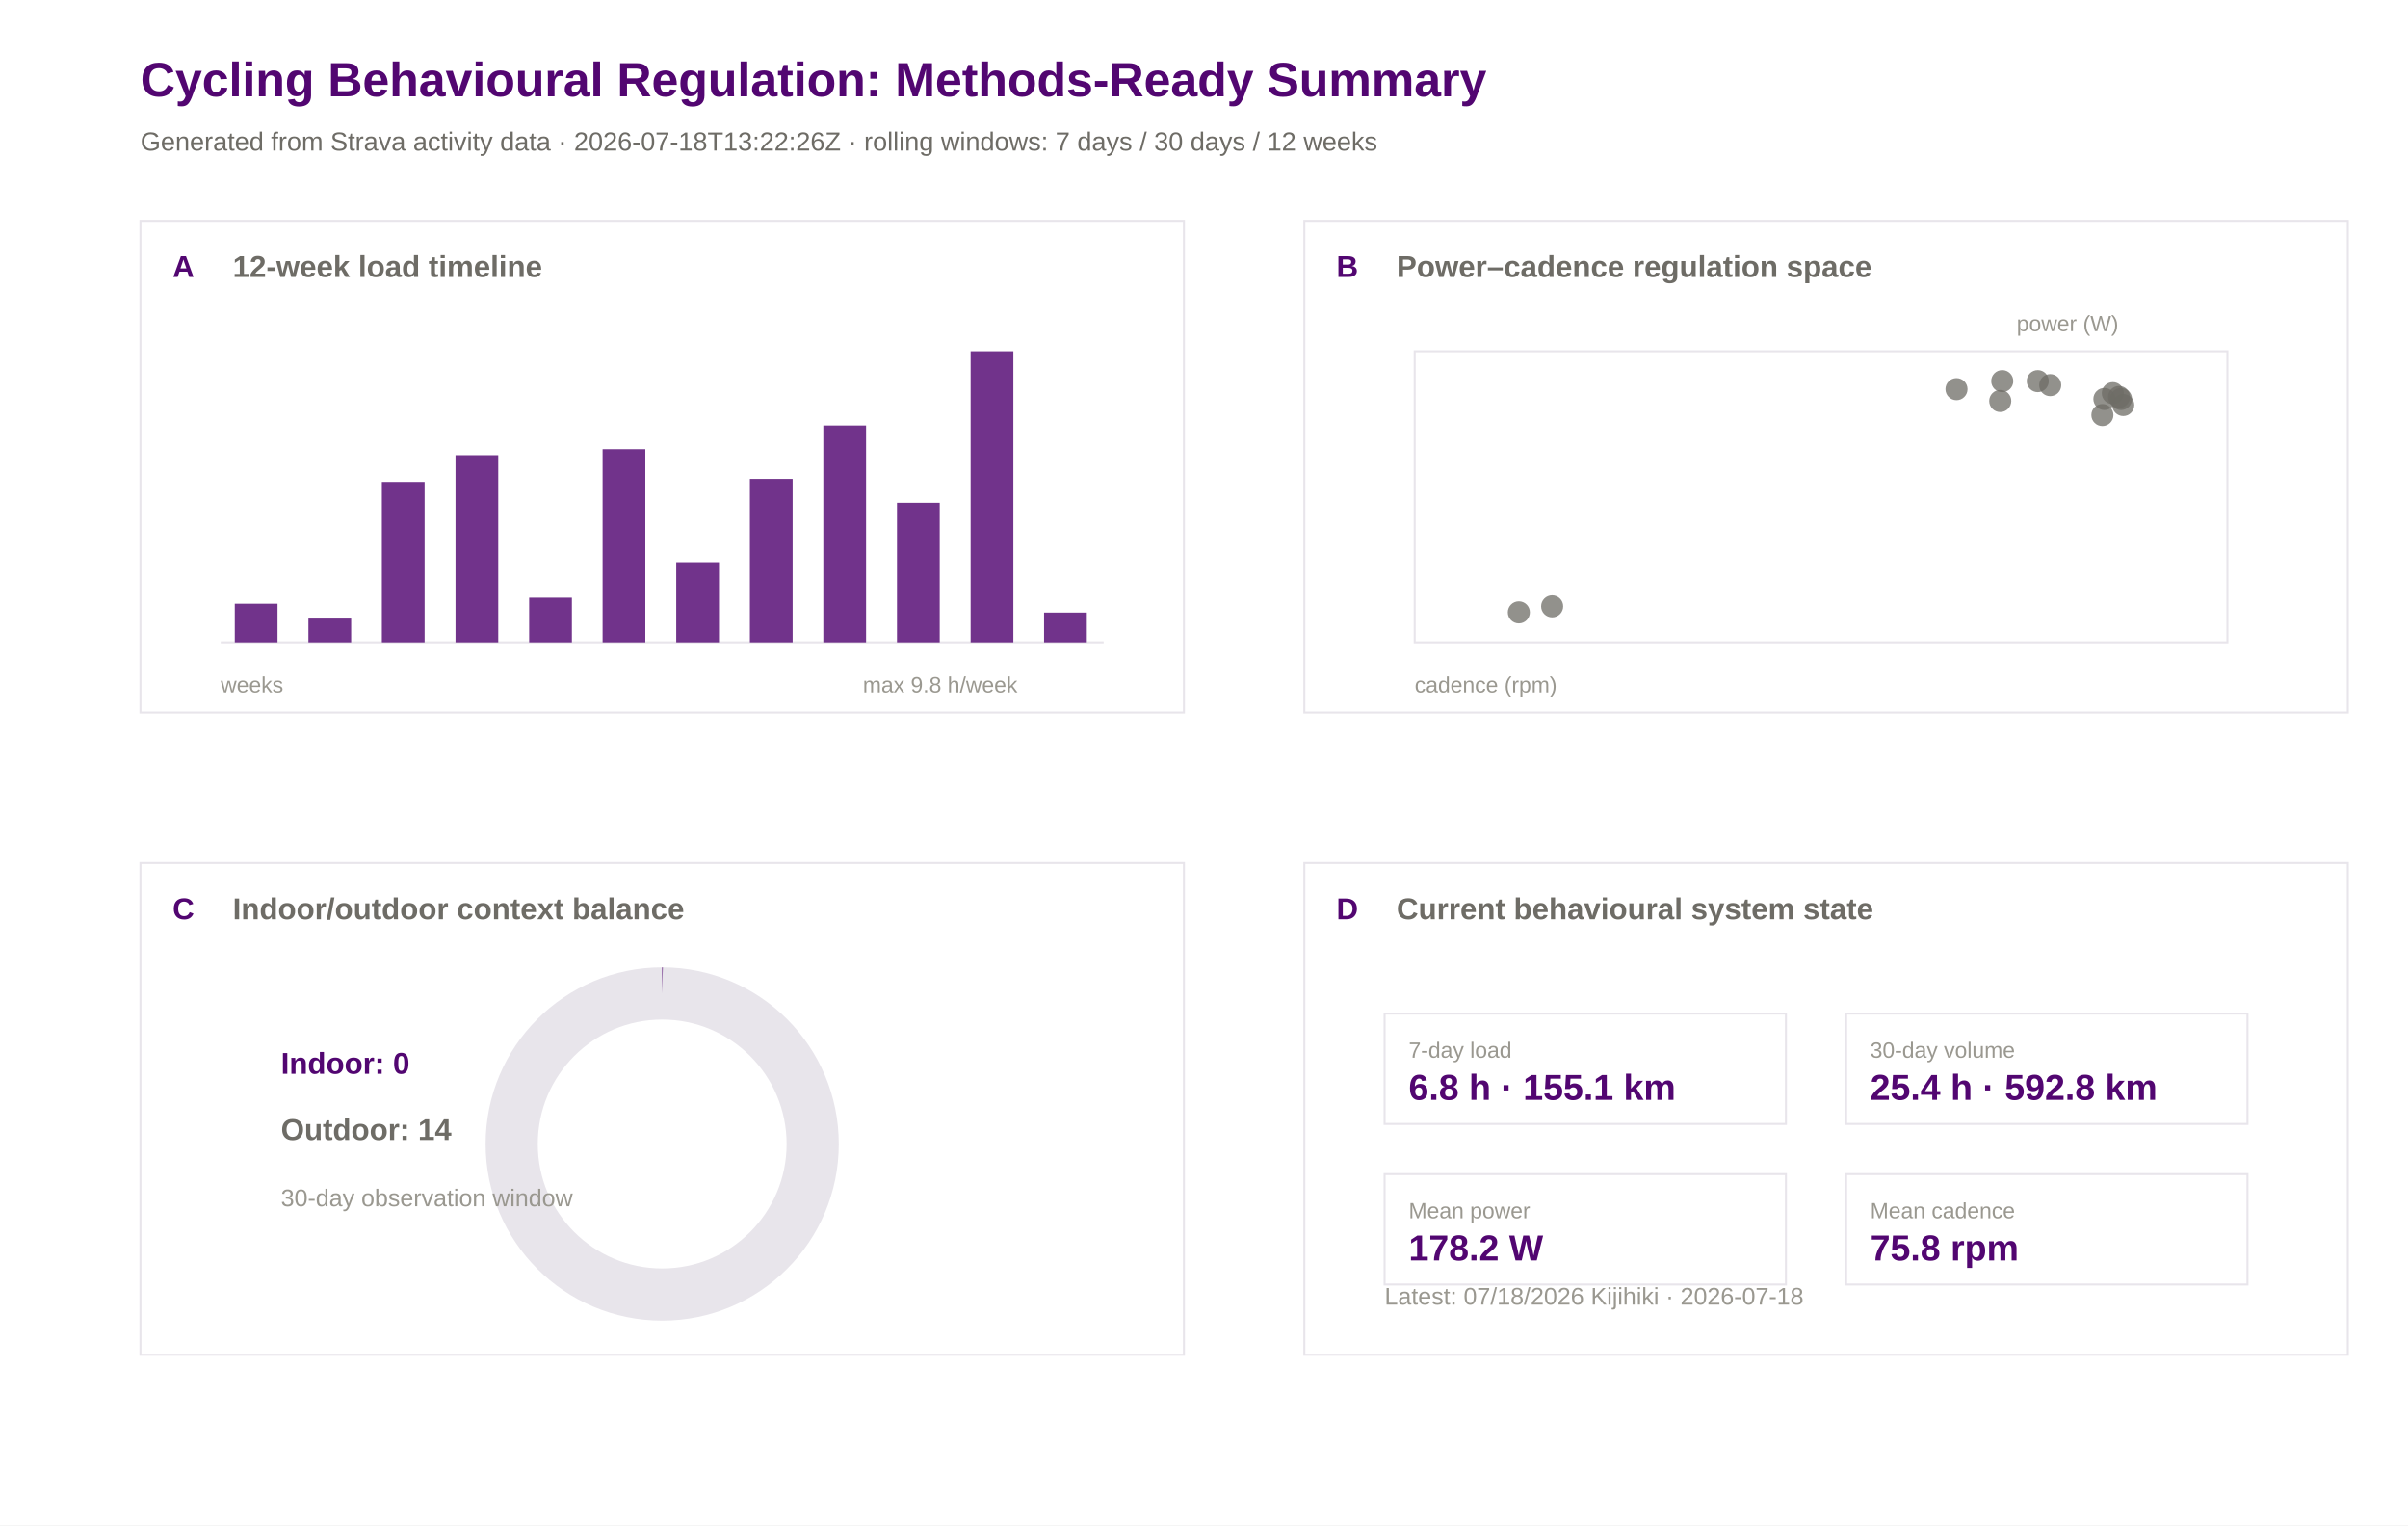
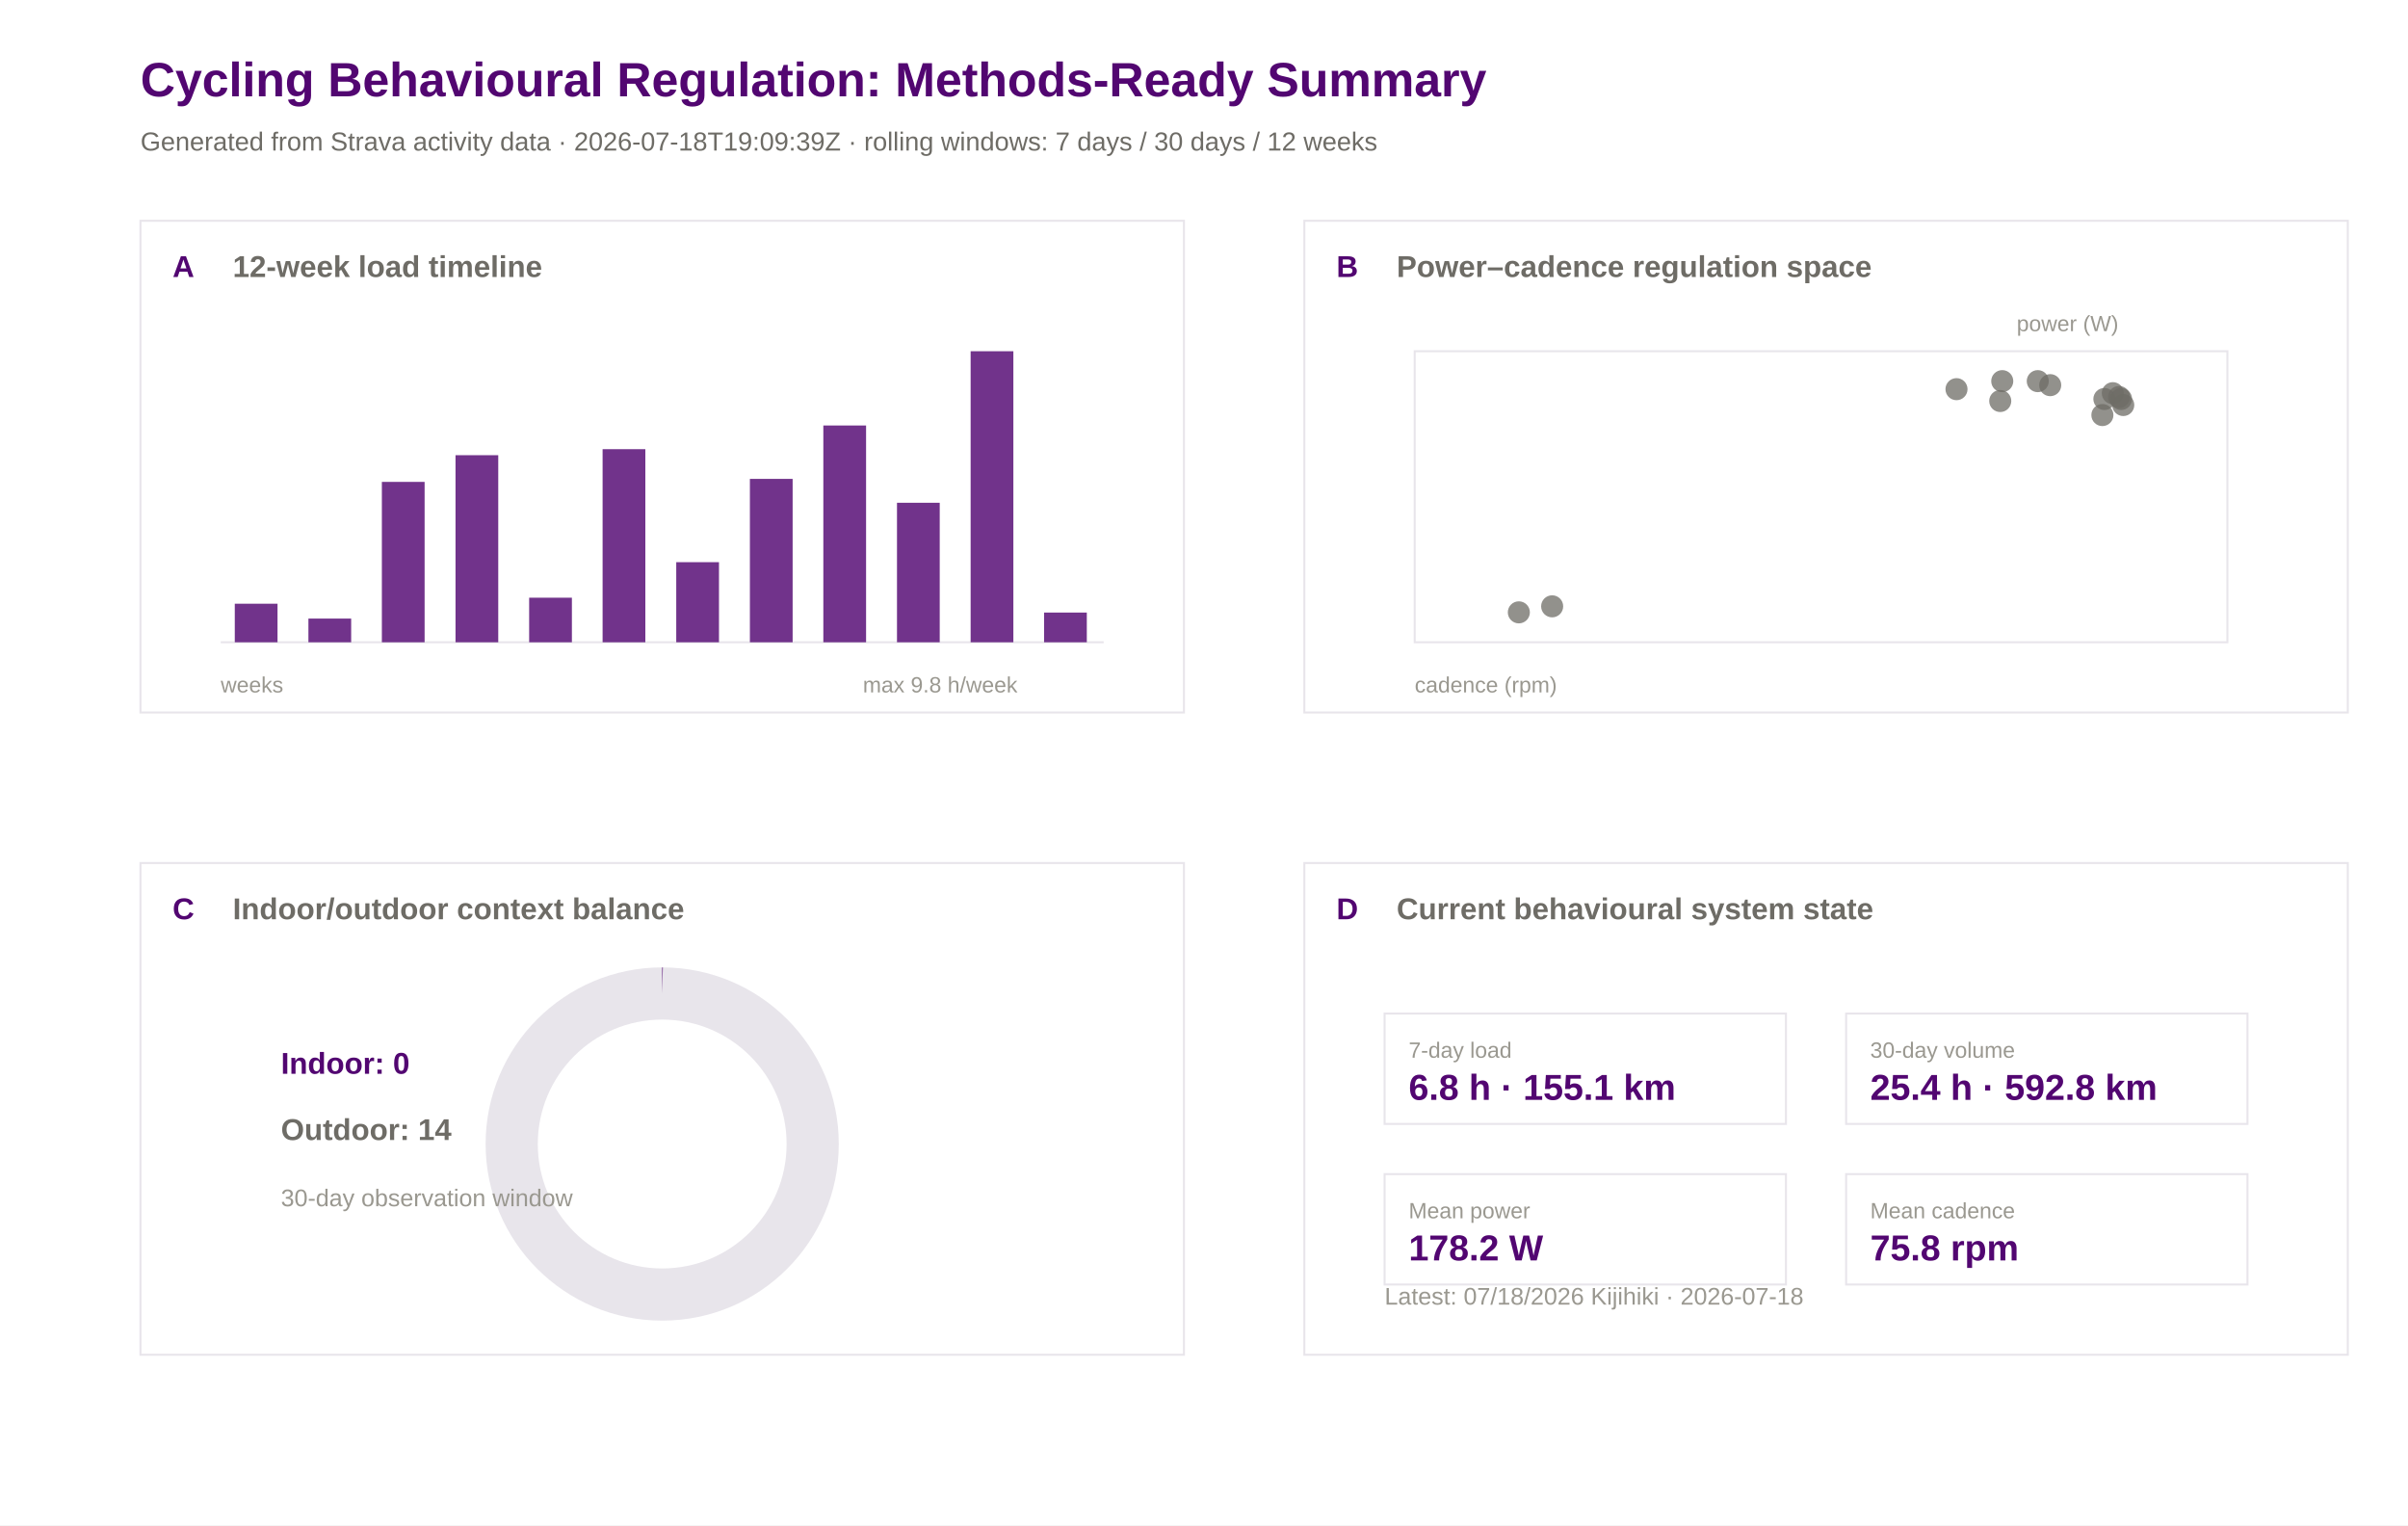
<svg xmlns="http://www.w3.org/2000/svg" width="1200" height="760" viewBox="0 0 1200 760">
  <rect width="100%" height="100%" fill="#ffffff" />
  <text x="70.0" y="48.0" font-family="Arial" font-size="24" font-weight="600" fill="#520671">Cycling Behavioural Regulation: Methods-Ready Summary</text>
-   <text x="70.0" y="75.0" font-family="Arial" font-size="13" font-weight="400" fill="#6e6c66">Generated from Strava activity data · 2026-07-18T13:22:26Z · rolling windows: 7 days / 30 days / 12 weeks</text>
+   <text x="70.0" y="75.0" font-family="Arial" font-size="13" font-weight="400" fill="#6e6c66">Generated from Strava activity data · 2026-07-18T19:09:39Z · rolling windows: 7 days / 30 days / 12 weeks</text>
  <rect x="70" y="110" width="520" height="245" fill="#ffffff" stroke="#e8e5eb" stroke-width="1" />
  <text x="86.0" y="138.0" font-family="Arial" font-size="15" font-weight="600" fill="#520671">A</text>
  <text x="116.0" y="138.0" font-family="Arial" font-size="15" font-weight="600" fill="#6e6c66">12-week load timeline</text>
  <rect x="650" y="110" width="520" height="245" fill="#ffffff" stroke="#e8e5eb" stroke-width="1" />
  <text x="666.0" y="138.0" font-family="Arial" font-size="15" font-weight="600" fill="#520671">B</text>
  <text x="696.0" y="138.0" font-family="Arial" font-size="15" font-weight="600" fill="#6e6c66">Power–cadence regulation space</text>
  <rect x="70" y="430" width="520" height="245" fill="#ffffff" stroke="#e8e5eb" stroke-width="1" />
  <text x="86.0" y="458.0" font-family="Arial" font-size="15" font-weight="600" fill="#520671">C</text>
  <text x="116.0" y="458.0" font-family="Arial" font-size="15" font-weight="600" fill="#6e6c66">Indoor/outdoor context balance</text>
  <rect x="650" y="430" width="520" height="245" fill="#ffffff" stroke="#e8e5eb" stroke-width="1" />
  <text x="666.0" y="458.0" font-family="Arial" font-size="15" font-weight="600" fill="#520671">D</text>
  <text x="696.0" y="458.0" font-family="Arial" font-size="15" font-weight="600" fill="#6e6c66">Current behavioural system state</text>
  <line x1="110" y1="320" x2="550" y2="320" stroke="#e8e5eb" />
  <rect x="117.0" y="300.8" width="21.3" height="19.2" fill="#520671" opacity="0.82" />
  <rect x="153.7" y="308.2" width="21.3" height="11.8" fill="#520671" opacity="0.82" />
  <rect x="190.3" y="240.1" width="21.3" height="79.9" fill="#520671" opacity="0.82" />
  <rect x="227.0" y="226.8" width="21.3" height="93.2" fill="#520671" opacity="0.82" />
  <rect x="263.7" y="297.8" width="21.3" height="22.2" fill="#520671" opacity="0.82" />
  <rect x="300.3" y="223.8" width="21.3" height="96.2" fill="#520671" opacity="0.82" />
  <rect x="337.0" y="280.1" width="21.3" height="39.9" fill="#520671" opacity="0.82" />
  <rect x="373.7" y="238.6" width="21.3" height="81.4" fill="#520671" opacity="0.82" />
  <rect x="410.3" y="212.0" width="21.3" height="108.0" fill="#520671" opacity="0.82" />
  <rect x="447.0" y="250.5" width="21.3" height="69.5" fill="#520671" opacity="0.82" />
  <rect x="483.7" y="175.0" width="21.3" height="145.0" fill="#520671" opacity="0.82" />
  <rect x="520.3" y="305.2" width="21.3" height="14.8" fill="#520671" opacity="0.82" />
  <text x="110.0" y="345.0" font-family="Arial" font-size="11" font-weight="400" fill="#9a9890">weeks</text>
  <text x="430.0" y="345.0" font-family="Arial" font-size="11" font-weight="400" fill="#9a9890">max 9.8 h/week</text>
  <rect x="705" y="175" width="405" height="145" fill="#ffffff" stroke="#e8e5eb" />
  <circle cx="1058.1" cy="201.8" r="5.5" fill="#6e6c66" opacity="0.75" />
  <circle cx="997.8" cy="189.9" r="5.5" fill="#6e6c66" opacity="0.75" />
  <circle cx="1021.7" cy="191.9" r="5.5" fill="#6e6c66" opacity="0.75" />
  <circle cx="975.0" cy="193.9" r="5.5" fill="#6e6c66" opacity="0.75" />
  <circle cx="1015.5" cy="189.9" r="5.5" fill="#6e6c66" opacity="0.75" />
  <circle cx="756.9" cy="305.1" r="5.5" fill="#6e6c66" opacity="0.75" />
  <circle cx="773.5" cy="302.1" r="5.5" fill="#6e6c66" opacity="0.75" />
  <circle cx="1052.9" cy="195.9" r="5.5" fill="#6e6c66" opacity="0.75" />
  <circle cx="1056.0" cy="197.8" r="5.5" fill="#6e6c66" opacity="0.75" />
  <circle cx="1047.7" cy="206.8" r="5.5" fill="#6e6c66" opacity="0.75" />
  <circle cx="1048.7" cy="198.8" r="5.5" fill="#6e6c66" opacity="0.75" />
  <circle cx="1057.0" cy="198.8" r="5.5" fill="#6e6c66" opacity="0.75" />
  <circle cx="996.8" cy="199.8" r="5.5" fill="#6e6c66" opacity="0.75" />
  <text x="705.0" y="345.0" font-family="Arial" font-size="11" font-weight="400" fill="#9a9890">cadence (rpm)</text>
  <text x="1005.0" y="165.0" font-family="Arial" font-size="11" font-weight="400" fill="#9a9890">power (W)</text>
  <circle cx="330" cy="570" r="75" fill="none" stroke="#e8e5eb" stroke-width="26" />
  <circle cx="330" cy="570" r="75" fill="none" stroke="#520671" stroke-width="26" stroke-dasharray="0.0 471.2" transform="rotate(-90 330 570)" />
  <text x="140.0" y="535.0" font-family="Arial" font-size="15" font-weight="600" fill="#520671">Indoor: 0</text>
  <text x="140.0" y="568.0" font-family="Arial" font-size="15" font-weight="600" fill="#6e6c66">Outdoor: 14</text>
  <text x="140.0" y="601.0" font-family="Arial" font-size="12" font-weight="400" fill="#9a9890">30-day observation window</text>
  <rect x="690" y="505" width="200" height="55" fill="#ffffff" stroke="#e8e5eb" />
  <text x="702.0" y="527.0" font-family="Arial" font-size="11" font-weight="500" fill="#9a9890">7-day load</text>
  <text x="702.0" y="548.0" font-family="Arial" font-size="18" font-weight="600" fill="#520671">6.8 h · 155.1 km</text>
  <rect x="920" y="505" width="200" height="55" fill="#ffffff" stroke="#e8e5eb" />
  <text x="932.0" y="527.0" font-family="Arial" font-size="11" font-weight="500" fill="#9a9890">30-day volume</text>
  <text x="932.0" y="548.0" font-family="Arial" font-size="18" font-weight="600" fill="#520671">25.4 h · 592.8 km</text>
  <rect x="690" y="585" width="200" height="55" fill="#ffffff" stroke="#e8e5eb" />
  <text x="702.0" y="607.0" font-family="Arial" font-size="11" font-weight="500" fill="#9a9890">Mean power</text>
  <text x="702.0" y="628.0" font-family="Arial" font-size="18" font-weight="600" fill="#520671">178.2 W</text>
  <rect x="920" y="585" width="200" height="55" fill="#ffffff" stroke="#e8e5eb" />
  <text x="932.0" y="607.0" font-family="Arial" font-size="11" font-weight="500" fill="#9a9890">Mean cadence</text>
  <text x="932.0" y="628.0" font-family="Arial" font-size="18" font-weight="600" fill="#520671">75.8 rpm</text>
  <text x="690.0" y="650.0" font-family="Arial" font-size="12" font-weight="400" fill="#9a9890">Latest: 07/18/2026 Kijihiki · 2026-07-18</text>
</svg>
